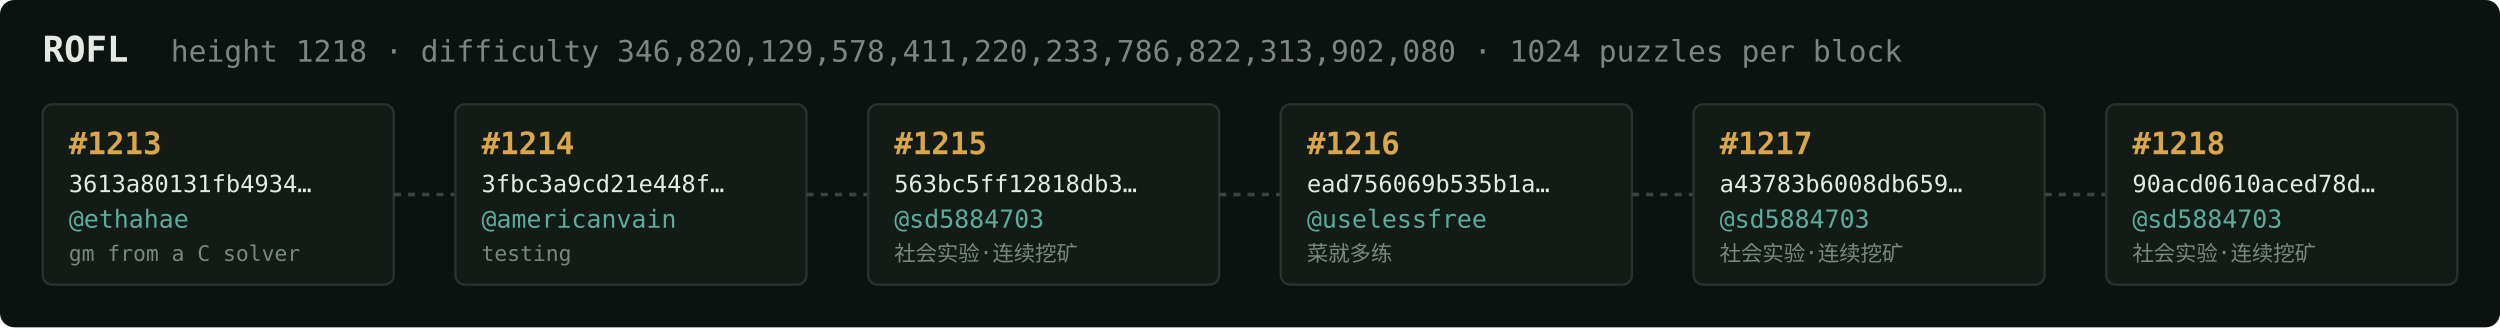
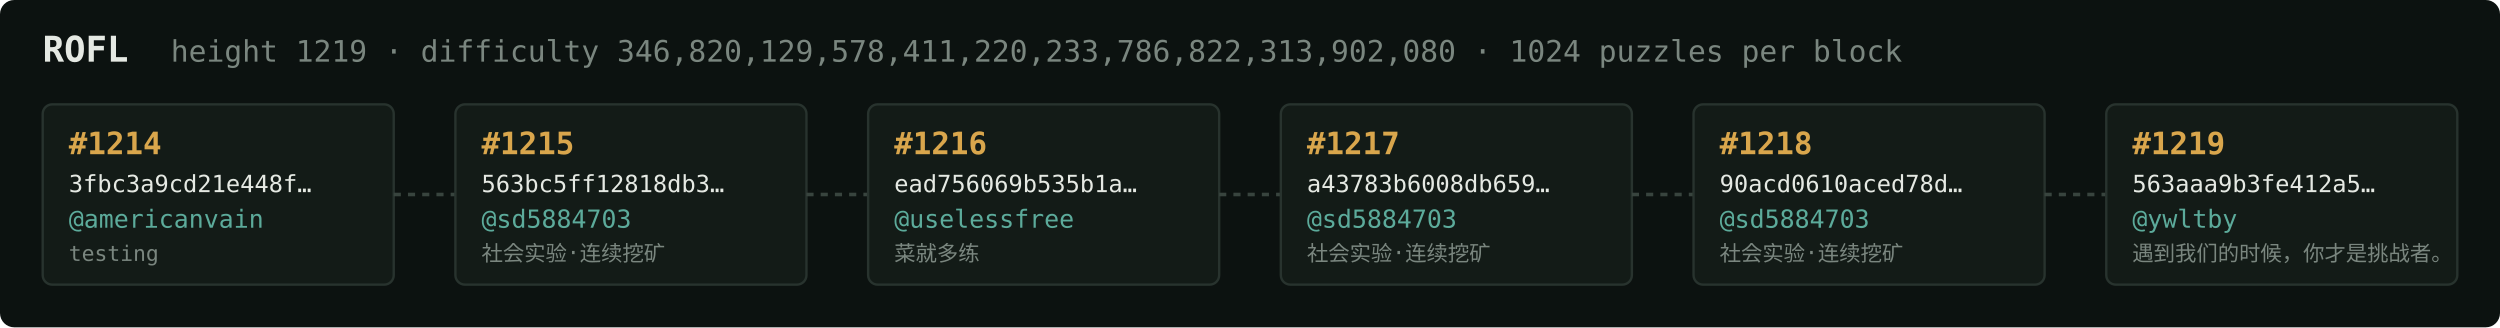
<svg xmlns="http://www.w3.org/2000/svg" width="1054" height="138" viewBox="0 0 1054 138" font-family="ui-monospace,SFMono-Regular,Menlo,monospace">
  <rect fill="#0c1210" width="1054" height="138" rx="6" />
  <text x="18" y="26" fill="#e5e9e3" font-size="15" font-weight="700">ROFL</text>
-   <text x="72" y="26" fill="#7a867f" font-size="12.5">height 1218 · difficulty 346,820,129,578,411,220,233,786,822,313,902,080 · 1024 puzzles per block</text>
+   <text x="72" y="26" fill="#7a867f" font-size="12.5">height 1219 · difficulty 346,820,129,578,411,220,233,786,822,313,902,080 · 1024 puzzles per block</text>
  <rect x="18" y="44" width="148" height="76" rx="4" fill="#131b17" stroke="#28332e" stroke-width="1" />
-   <text x="29" y="65" fill="#d9a64c" font-size="13" font-weight="700">#1213</text>
-   <text x="29" y="81" fill="#e5e9e3" font-size="10">3613a80131fb4934…</text>
-   <text x="29" y="96" fill="#5cab9b" font-size="10.5">@ethahae</text>
-   <text x="29" y="110" fill="#7a867f" font-size="9">gm from a C solver</text>
+   <text x="29" y="65" fill="#d9a64c" font-size="13" font-weight="700">#1214</text>
+   <text x="29" y="81" fill="#e5e9e3" font-size="10">3fbc3a9cd21e448f…</text>
+   <text x="29" y="96" fill="#5cab9b" font-size="10.5">@americanvain</text>
+   <text x="29" y="110" fill="#7a867f" font-size="9">testing</text>
  <line x1="166" y1="82.0" x2="192" y2="82.0" stroke="#38443e" stroke-width="1.5" stroke-dasharray="3 3" />
  <rect x="192" y="44" width="148" height="76" rx="4" fill="#131b17" stroke="#28332e" stroke-width="1" />
-   <text x="203" y="65" fill="#d9a64c" font-size="13" font-weight="700">#1214</text>
-   <text x="203" y="81" fill="#e5e9e3" font-size="10">3fbc3a9cd21e448f…</text>
-   <text x="203" y="96" fill="#5cab9b" font-size="10.5">@americanvain</text>
-   <text x="203" y="110" fill="#7a867f" font-size="9">testing</text>
+   <text x="203" y="65" fill="#d9a64c" font-size="13" font-weight="700">#1215</text>
+   <text x="203" y="81" fill="#e5e9e3" font-size="10">563bc5ff12818db3…</text>
+   <text x="203" y="96" fill="#5cab9b" font-size="10.5">@sd5884703</text>
+   <text x="203" y="110" fill="#7a867f" font-size="9">社会实验·连续挖矿</text>
  <line x1="340" y1="82.0" x2="366" y2="82.0" stroke="#38443e" stroke-width="1.5" stroke-dasharray="3 3" />
  <rect x="366" y="44" width="148" height="76" rx="4" fill="#131b17" stroke="#28332e" stroke-width="1" />
-   <text x="377" y="65" fill="#d9a64c" font-size="13" font-weight="700">#1215</text>
-   <text x="377" y="81" fill="#e5e9e3" font-size="10">563bc5ff12818db3…</text>
-   <text x="377" y="96" fill="#5cab9b" font-size="10.5">@sd5884703</text>
-   <text x="377" y="110" fill="#7a867f" font-size="9">社会实验·连续挖矿</text>
+   <text x="377" y="65" fill="#d9a64c" font-size="13" font-weight="700">#1216</text>
+   <text x="377" y="81" fill="#e5e9e3" font-size="10">ead756069b535b1a…</text>
+   <text x="377" y="96" fill="#5cab9b" font-size="10.5">@uselessfree</text>
+   <text x="377" y="110" fill="#7a867f" font-size="9">菜就多练</text>
  <line x1="514" y1="82.0" x2="540" y2="82.0" stroke="#38443e" stroke-width="1.5" stroke-dasharray="3 3" />
  <rect x="540" y="44" width="148" height="76" rx="4" fill="#131b17" stroke="#28332e" stroke-width="1" />
-   <text x="551" y="65" fill="#d9a64c" font-size="13" font-weight="700">#1216</text>
-   <text x="551" y="81" fill="#e5e9e3" font-size="10">ead756069b535b1a…</text>
-   <text x="551" y="96" fill="#5cab9b" font-size="10.5">@uselessfree</text>
-   <text x="551" y="110" fill="#7a867f" font-size="9">菜就多练</text>
+   <text x="551" y="65" fill="#d9a64c" font-size="13" font-weight="700">#1217</text>
+   <text x="551" y="81" fill="#e5e9e3" font-size="10">a43783b6008db659…</text>
+   <text x="551" y="96" fill="#5cab9b" font-size="10.5">@sd5884703</text>
+   <text x="551" y="110" fill="#7a867f" font-size="9">社会实验·连续挖矿</text>
  <line x1="688" y1="82.0" x2="714" y2="82.0" stroke="#38443e" stroke-width="1.5" stroke-dasharray="3 3" />
  <rect x="714" y="44" width="148" height="76" rx="4" fill="#131b17" stroke="#28332e" stroke-width="1" />
-   <text x="725" y="65" fill="#d9a64c" font-size="13" font-weight="700">#1217</text>
-   <text x="725" y="81" fill="#e5e9e3" font-size="10">a43783b6008db659…</text>
+   <text x="725" y="65" fill="#d9a64c" font-size="13" font-weight="700">#1218</text>
+   <text x="725" y="81" fill="#e5e9e3" font-size="10">90acd0610aced78d…</text>
  <text x="725" y="96" fill="#5cab9b" font-size="10.5">@sd5884703</text>
  <text x="725" y="110" fill="#7a867f" font-size="9">社会实验·连续挖矿</text>
  <line x1="862" y1="82.0" x2="888" y2="82.0" stroke="#38443e" stroke-width="1.5" stroke-dasharray="3 3" />
  <rect x="888" y="44" width="148" height="76" rx="4" fill="#131b17" stroke="#28332e" stroke-width="1" />
-   <text x="899" y="65" fill="#d9a64c" font-size="13" font-weight="700">#1218</text>
-   <text x="899" y="81" fill="#e5e9e3" font-size="10">90acd0610aced78d…</text>
-   <text x="899" y="96" fill="#5cab9b" font-size="10.5">@sd5884703</text>
-   <text x="899" y="110" fill="#7a867f" font-size="9">社会实验·连续挖矿</text>
+   <text x="899" y="65" fill="#d9a64c" font-size="13" font-weight="700">#1219</text>
+   <text x="899" y="81" fill="#e5e9e3" font-size="10">563aaa9b3fe412a5…</text>
+   <text x="899" y="96" fill="#5cab9b" font-size="10.5">@ywltby</text>
+   <text x="899" y="110" fill="#7a867f" font-size="9">遇到我们的时候，你才是挑战者。</text>
</svg>
